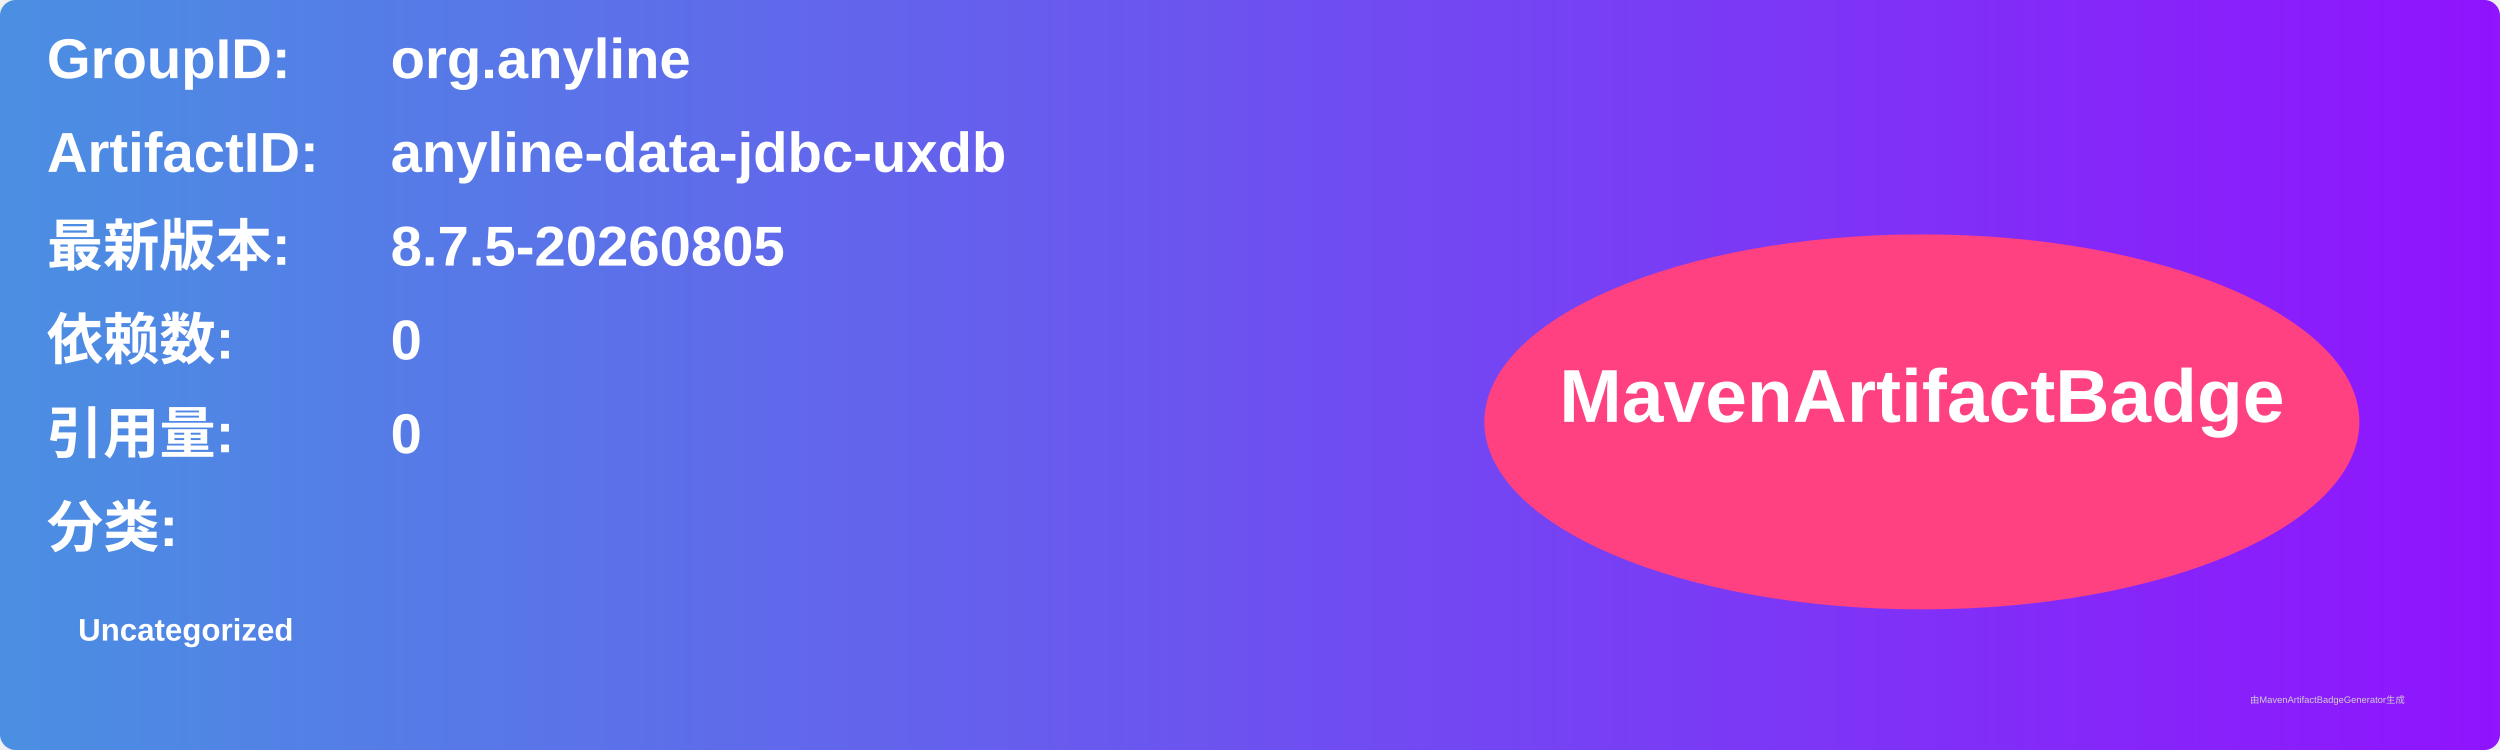
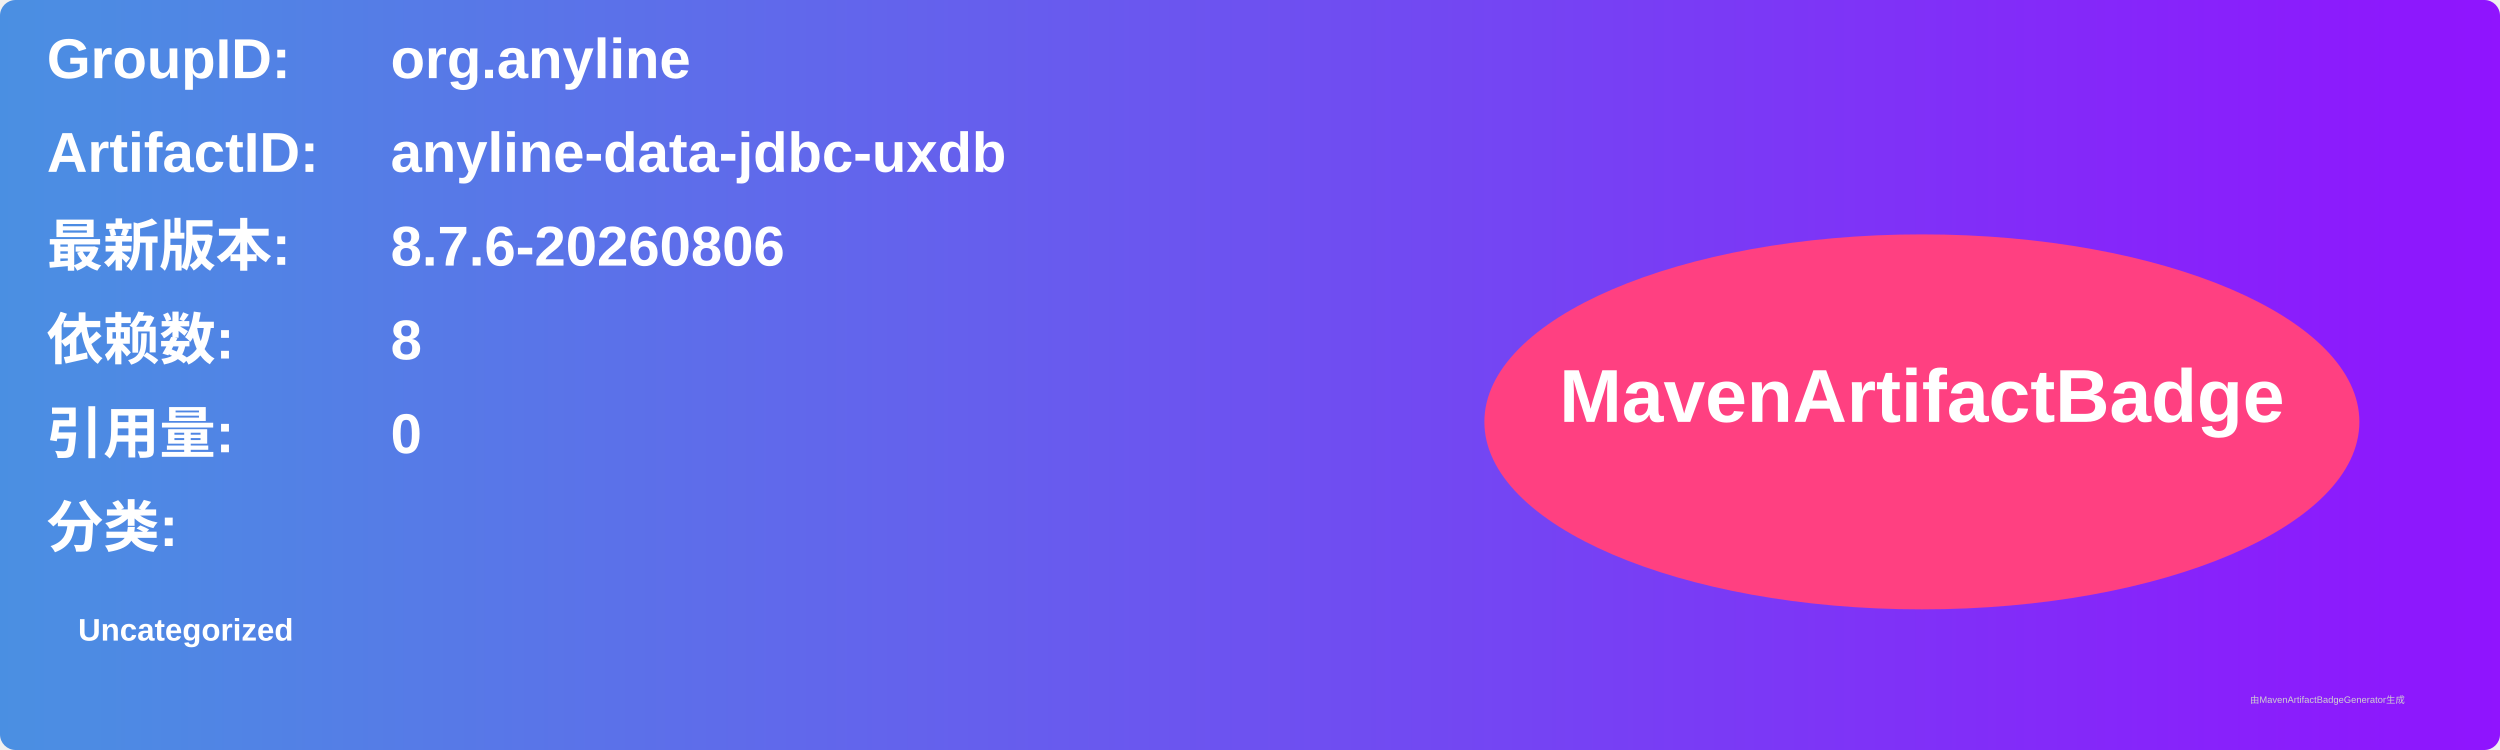
<svg xmlns="http://www.w3.org/2000/svg" width="800" height="240" viewBox="0 0 800 240">
  <linearGradient id="grad" x1="0%" y1="0%" x2="100%" y2="0%">
    <stop offset="0%" stop-color="#4a90e2" />
    <stop offset="100%" stop-color="#9013fe" />
  </linearGradient>
  <rect width="100%" height="100%" rx="5" ry="5" fill="url(#grad)" />
  <g transform="translate(15, 15)">
    <text x="0" y="10" font-family="Arial" font-size="18" fill="white" font-weight="bold" width="260">GroupID:</text>
    <text x="110" y="10" font-family="Arial" font-size="18" fill="white" font-weight="bold" width="460">org.anyline</text>
    <text x="0" y="40" font-family="Arial" font-size="18" fill="white" font-weight="bold" width="260">ArtifactID:</text>
    <text x="110" y="40" font-family="Arial" font-size="18" fill="white" font-weight="bold" width="460">anyline-data-jdbc-uxdb</text>
    <text x="0" y="70" font-family="Arial" font-size="18" fill="white" font-weight="bold">最新版本:</text>
    <text x="110" y="70" font-family="Arial" font-size="18" fill="white" font-weight="bold">
-       <tspan font-weight="bold">8.7.5-20260805</tspan>
+       <tspan font-weight="bold">8.7.6-20260806</tspan>
    </text>
    <text x="0" y="100" font-family="Arial" font-size="18" fill="white" font-weight="bold">依赖数: </text>
    <text x="110" y="100" font-family="Arial" font-size="18" fill="white">
-       <tspan font-weight="bold">0</tspan>
+       <tspan font-weight="bold">8</tspan>
    </text>
    <text x="0" y="130" font-family="Arial" font-size="18" fill="white" font-weight="bold">引用量: </text>
    <text x="110" y="130" font-family="Arial" font-size="18" fill="white">
      <tspan font-weight="bold">0</tspan>
    </text>
    <text x="0" y="160" font-family="Arial" font-size="18" fill="white" font-weight="bold">分类:</text>
    <text x="10" y="190" font-family="Arial" font-size="10" fill="white">
      <tspan font-weight="bold">Uncategorized</tspan>
    </text>
    <ellipse cx="600" cy="120" rx="140" ry="60" fill="#ff4081" />
    <text x="600" y="120" text-anchor="middle" font-family="Arial" font-size="24" fill="white" font-weight="bold">MavenArtifactBadge</text>
  </g>
  <text x="720" y="225" font-family="Arial" font-size="3" fill="#d0d0d0">由MavenArtifactBadgeGenerator生成</text>
</svg>
